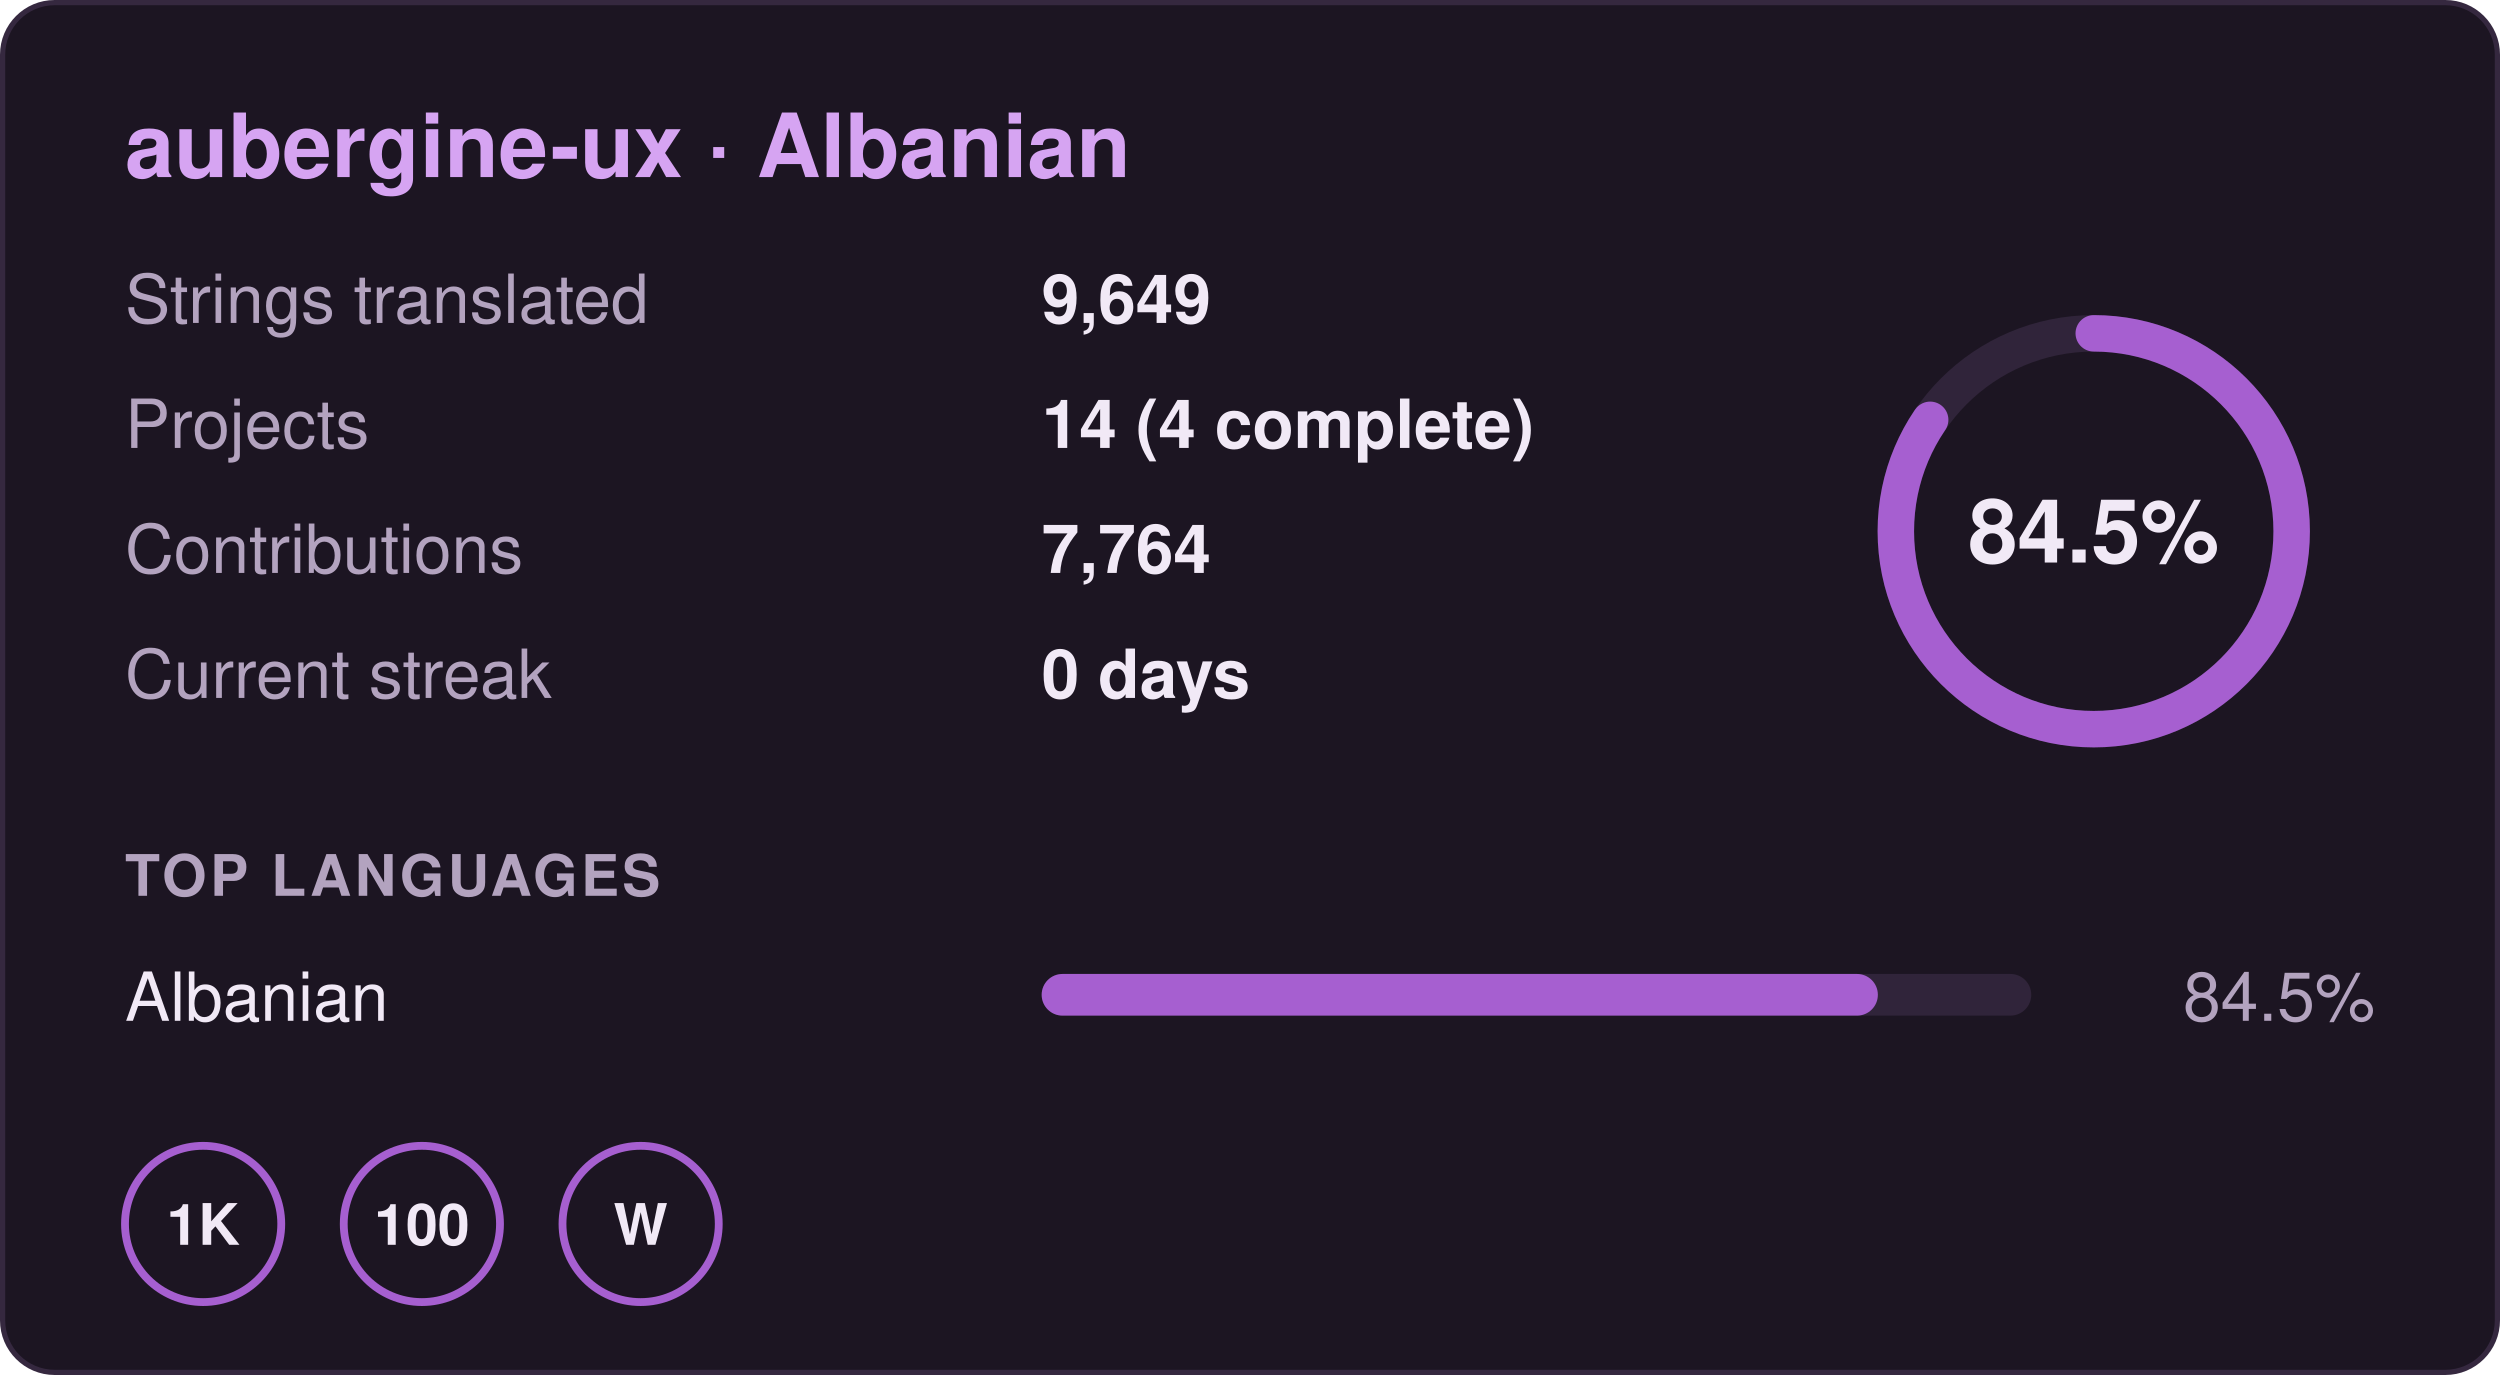
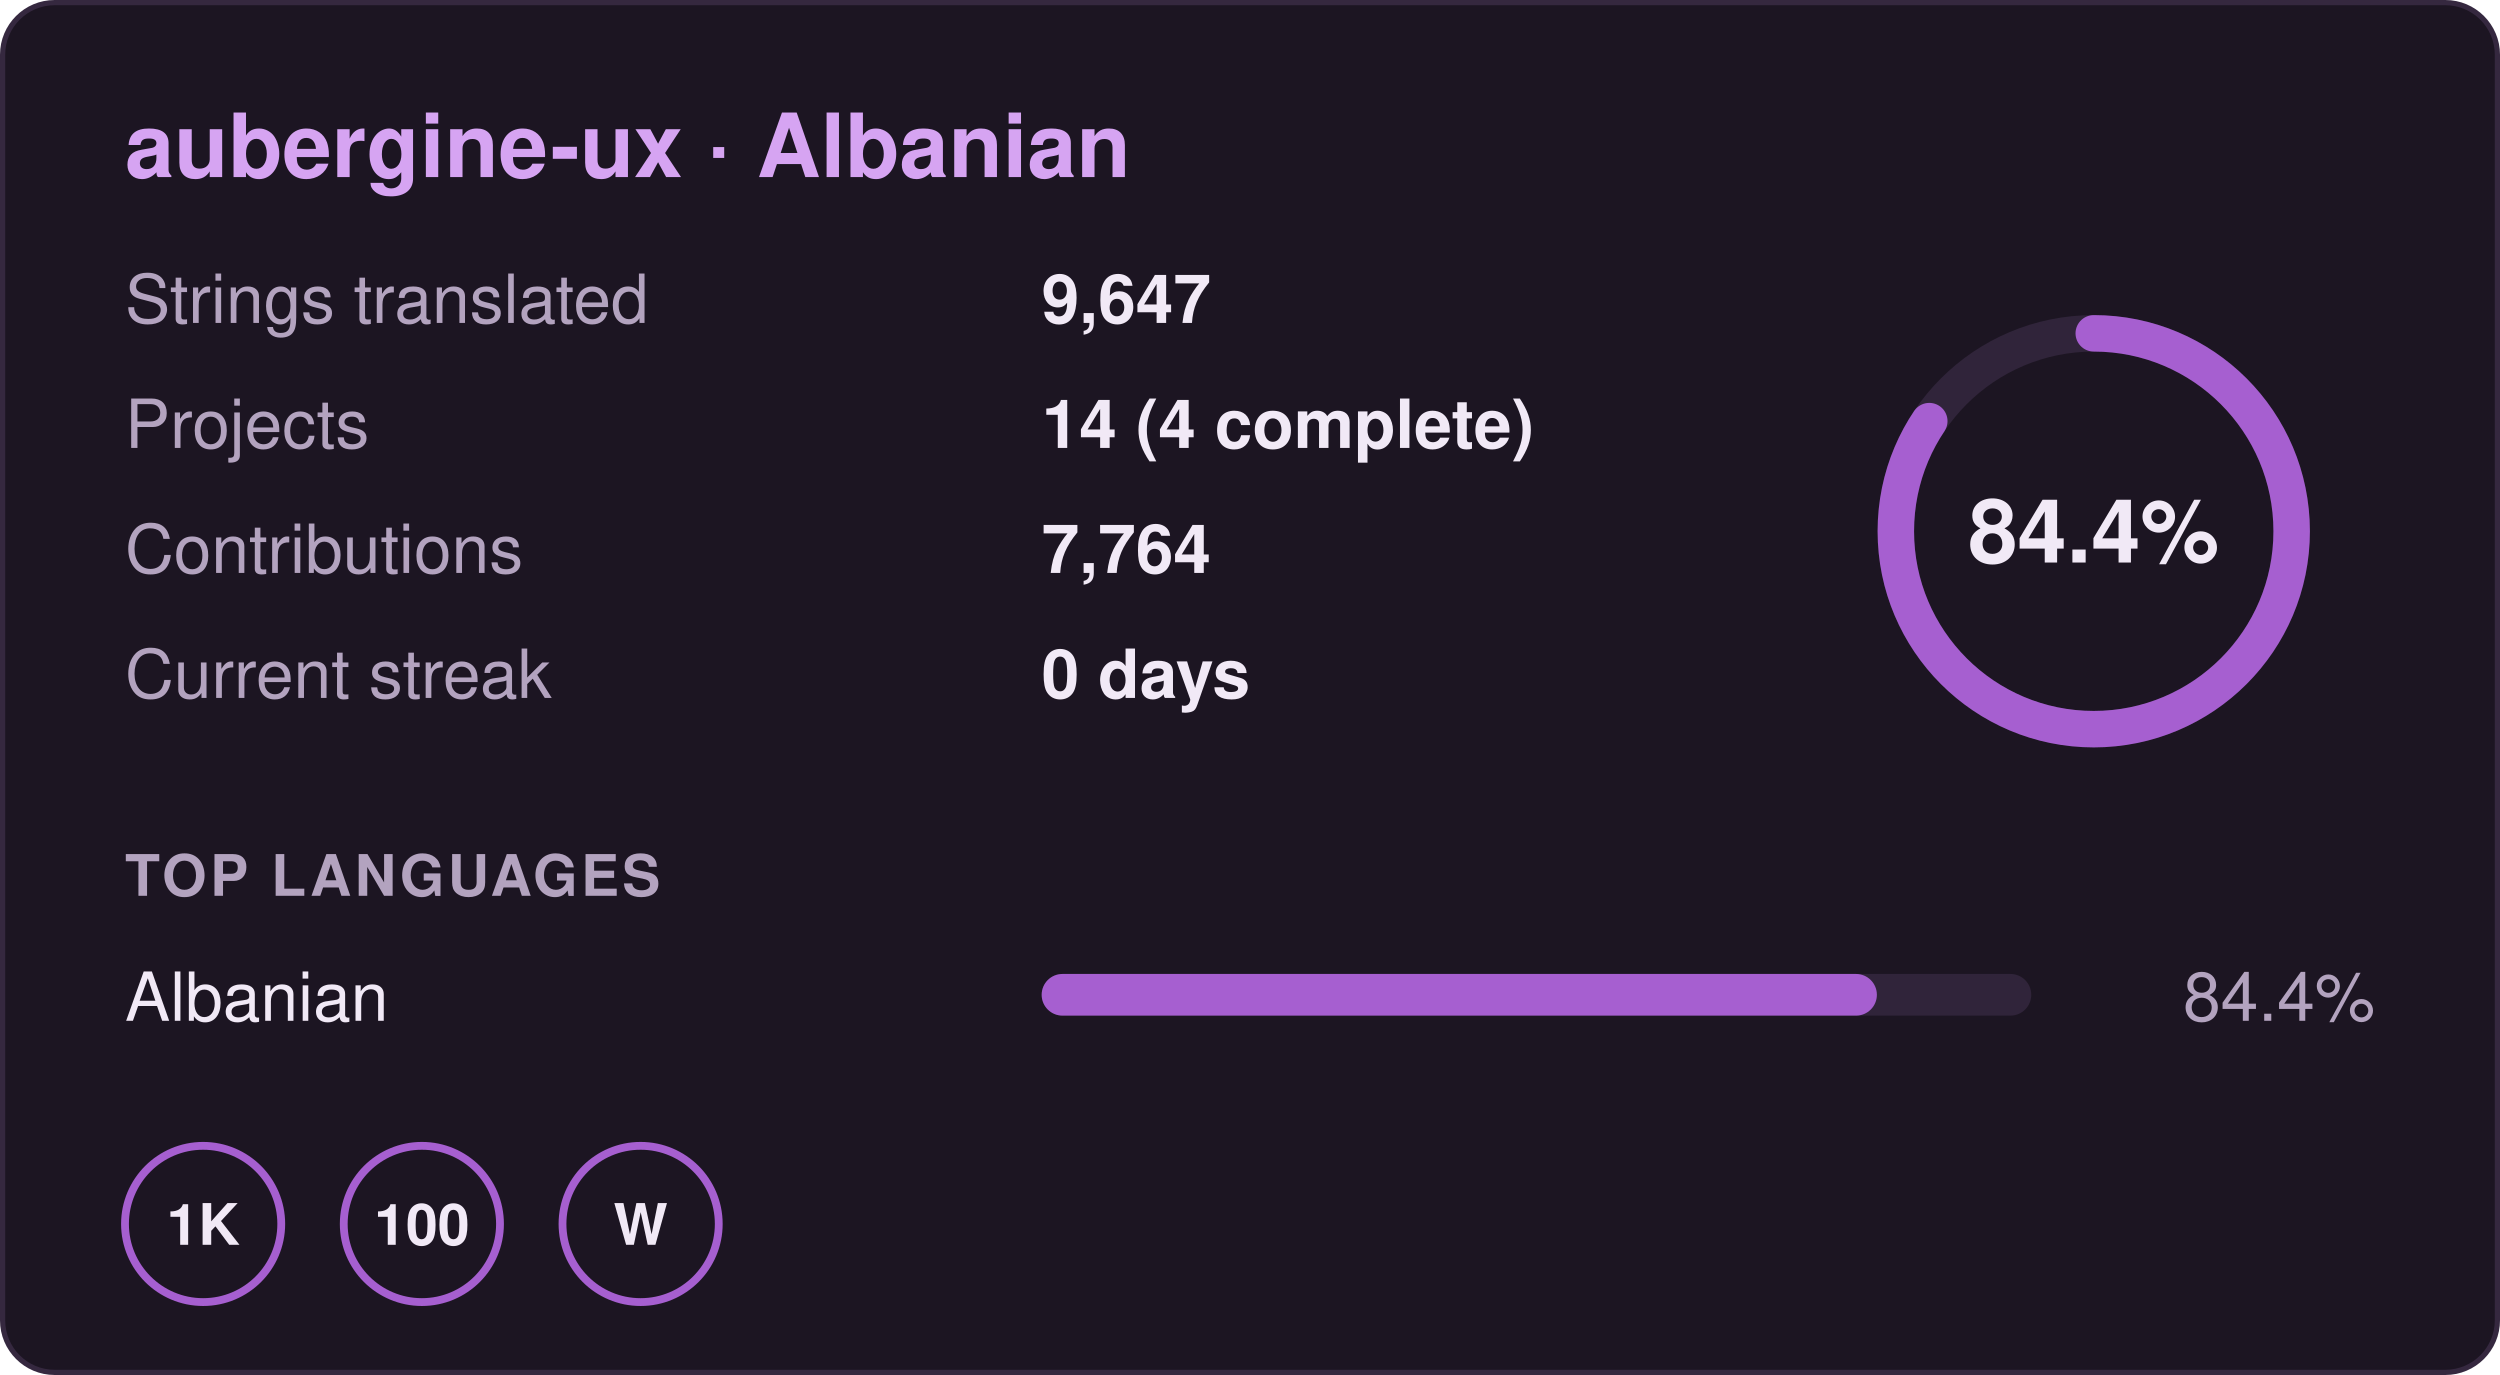
- <svg xmlns="http://www.w3.org/2000/svg" width="480" height="264" viewBox="0 0 480 264" role="img" aria-label="aubergine-ux · Albanian: 84.5% translated, 9,649 strings in 14 projects, 0 day streak">
+ <svg xmlns="http://www.w3.org/2000/svg" width="480" height="264" viewBox="0 0 480 264" role="img" aria-label="aubergine-ux · Albanian: 84.4% translated, 9,647 strings in 14 projects, 0 day streak">
  <rect x="0.5" y="0.5" width="479" height="263" rx="10" fill="#1c1522" stroke="#35283f" />
  <g font-family="-apple-system,BlinkMacSystemFont,'Segoe UI',Helvetica,Arial,sans-serif" font-size="13">
    <text x="24" y="34" font-size="17" font-weight="700" fill="#d6a4f2">aubergine-ux · Albanian</text>
    <text x="24" y="62" fill="#b3a3bf">Strings translated</text>
-     <text x="200" y="62" fill="#f1e9f6" font-weight="600">9,649</text>
+     <text x="200" y="62" fill="#f1e9f6" font-weight="600">9,647</text>
    <text x="24" y="86" fill="#b3a3bf">Projects</text>
    <text x="200" y="86" fill="#f1e9f6" font-weight="600">14 (4 complete)</text>
    <text x="24" y="110" fill="#b3a3bf">Contributions</text>
    <text x="200" y="110" fill="#f1e9f6" font-weight="600">7,764</text>
    <text x="24" y="134" fill="#b3a3bf">Current streak</text>
    <text x="200" y="134" fill="#f1e9f6" font-weight="600">0 days</text>
    <circle cx="402" cy="102" r="38" fill="none" stroke="#30243a" stroke-width="7" />
-     <circle cx="402" cy="102" r="38" fill="none" stroke="#a65fd0" stroke-width="7" stroke-linecap="round" stroke-dasharray="201.8 238.8" transform="rotate(-90 402 102)" />
-     <text x="402" y="108" text-anchor="middle" font-size="17" font-weight="700" fill="#f1e9f6">84.5%</text>
+     <circle cx="402" cy="102" r="38" fill="none" stroke="#a65fd0" stroke-width="7" stroke-linecap="round" stroke-dasharray="201.5 238.8" transform="rotate(-90 402 102)" />
+     <text x="402" y="108" text-anchor="middle" font-size="17" font-weight="700" fill="#f1e9f6">84.4%</text>
    <text x="24" y="172" font-size="11" font-weight="700" fill="#b3a3bf" letter-spacing=".06em">TOP LANGUAGES</text>
    <text x="24" y="196" fill="#f1e9f6">Albanian</text>
    <rect x="200" y="187" width="190" height="8" rx="4" fill="#30243a" />
-     <rect x="200" y="187" width="160.55" height="8" rx="4" fill="#a65fd0" />
-     <text x="456" y="196" text-anchor="end" fill="#b3a3bf">84.5%</text>
+     <rect x="200" y="187" width="160.36" height="8" rx="4" fill="#a65fd0" />
+     <text x="456" y="196" text-anchor="end" fill="#b3a3bf">84.4%</text>
    <g transform="translate(24 220)">
      <circle cx="15" cy="15" r="15" fill="none" stroke="#a65fd0" stroke-width="1.5" />
      <text x="15" y="19" text-anchor="middle" font-size="11" font-weight="700" fill="#f1e9f6">1K</text>
    </g>
    <g transform="translate(66 220)">
      <circle cx="15" cy="15" r="15" fill="none" stroke="#a65fd0" stroke-width="1.5" />
      <text x="15" y="19" text-anchor="middle" font-size="11" font-weight="700" fill="#f1e9f6">100</text>
    </g>
    <g transform="translate(108 220)">
      <circle cx="15" cy="15" r="15" fill="none" stroke="#a65fd0" stroke-width="1.5" />
      <text x="15" y="19" text-anchor="middle" font-size="11" font-weight="700" fill="#f1e9f6">W</text>
    </g>
  </g>
</svg>
